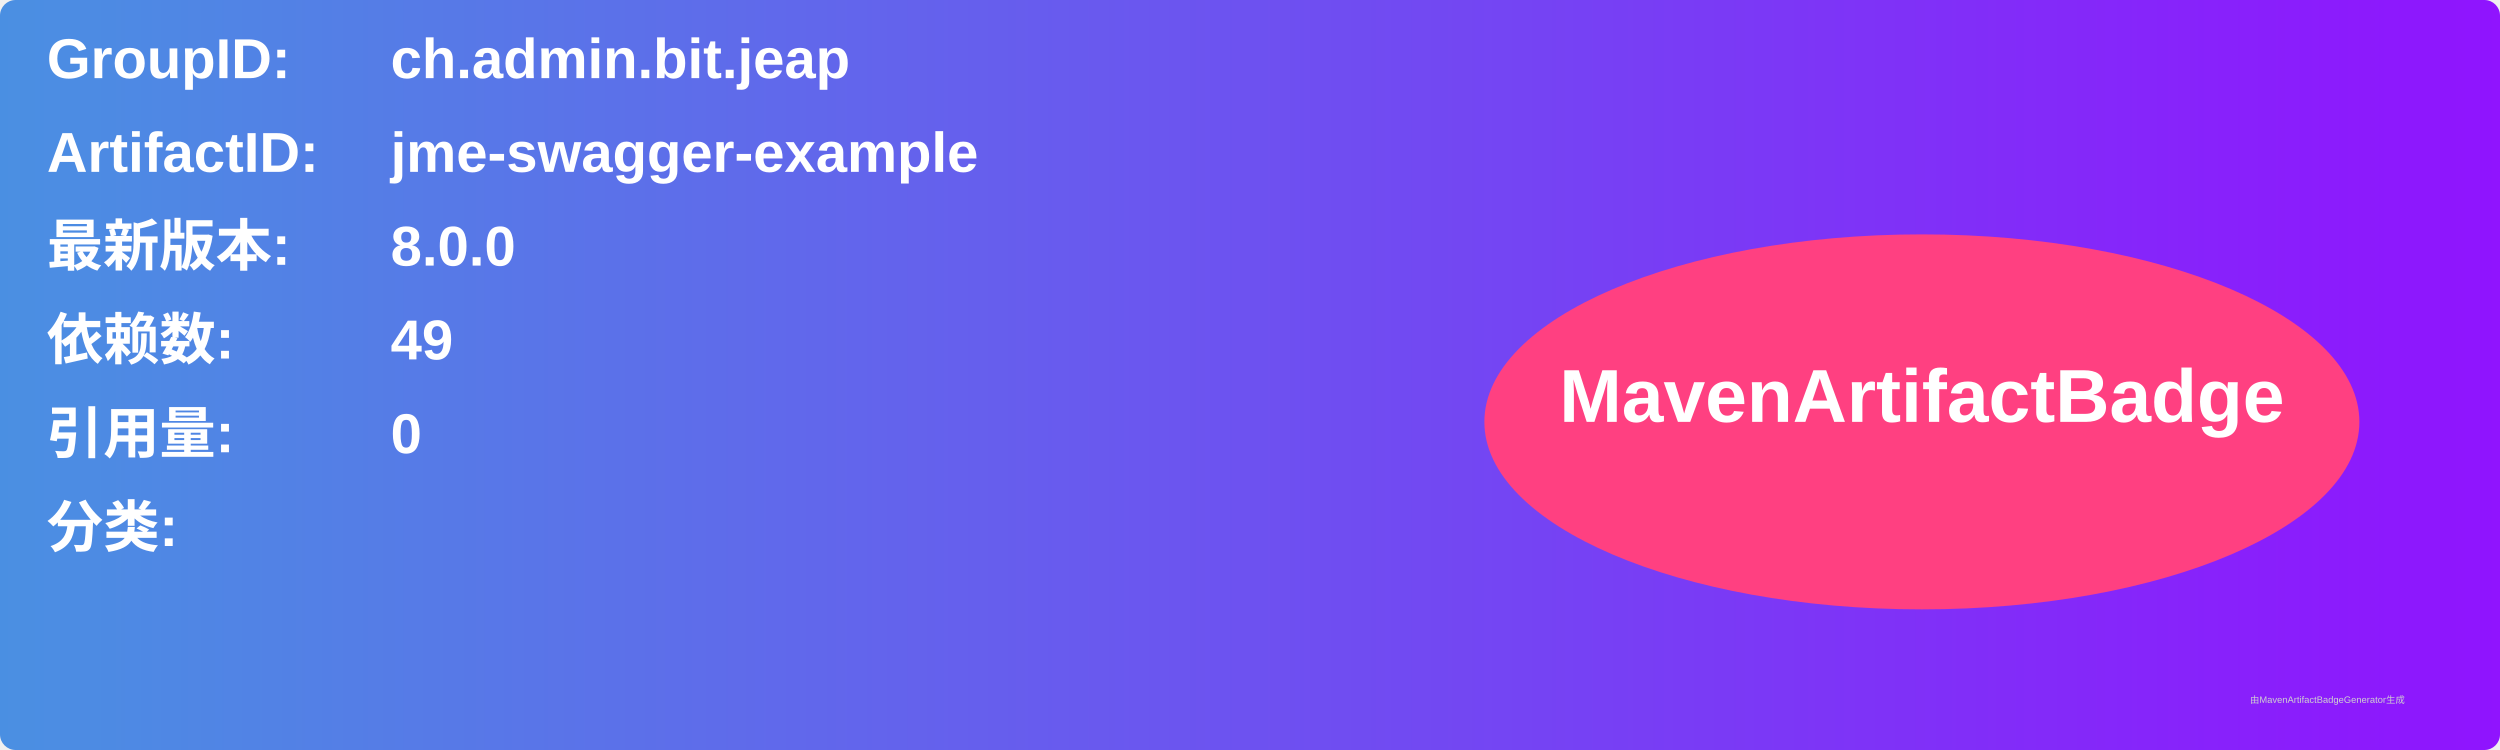
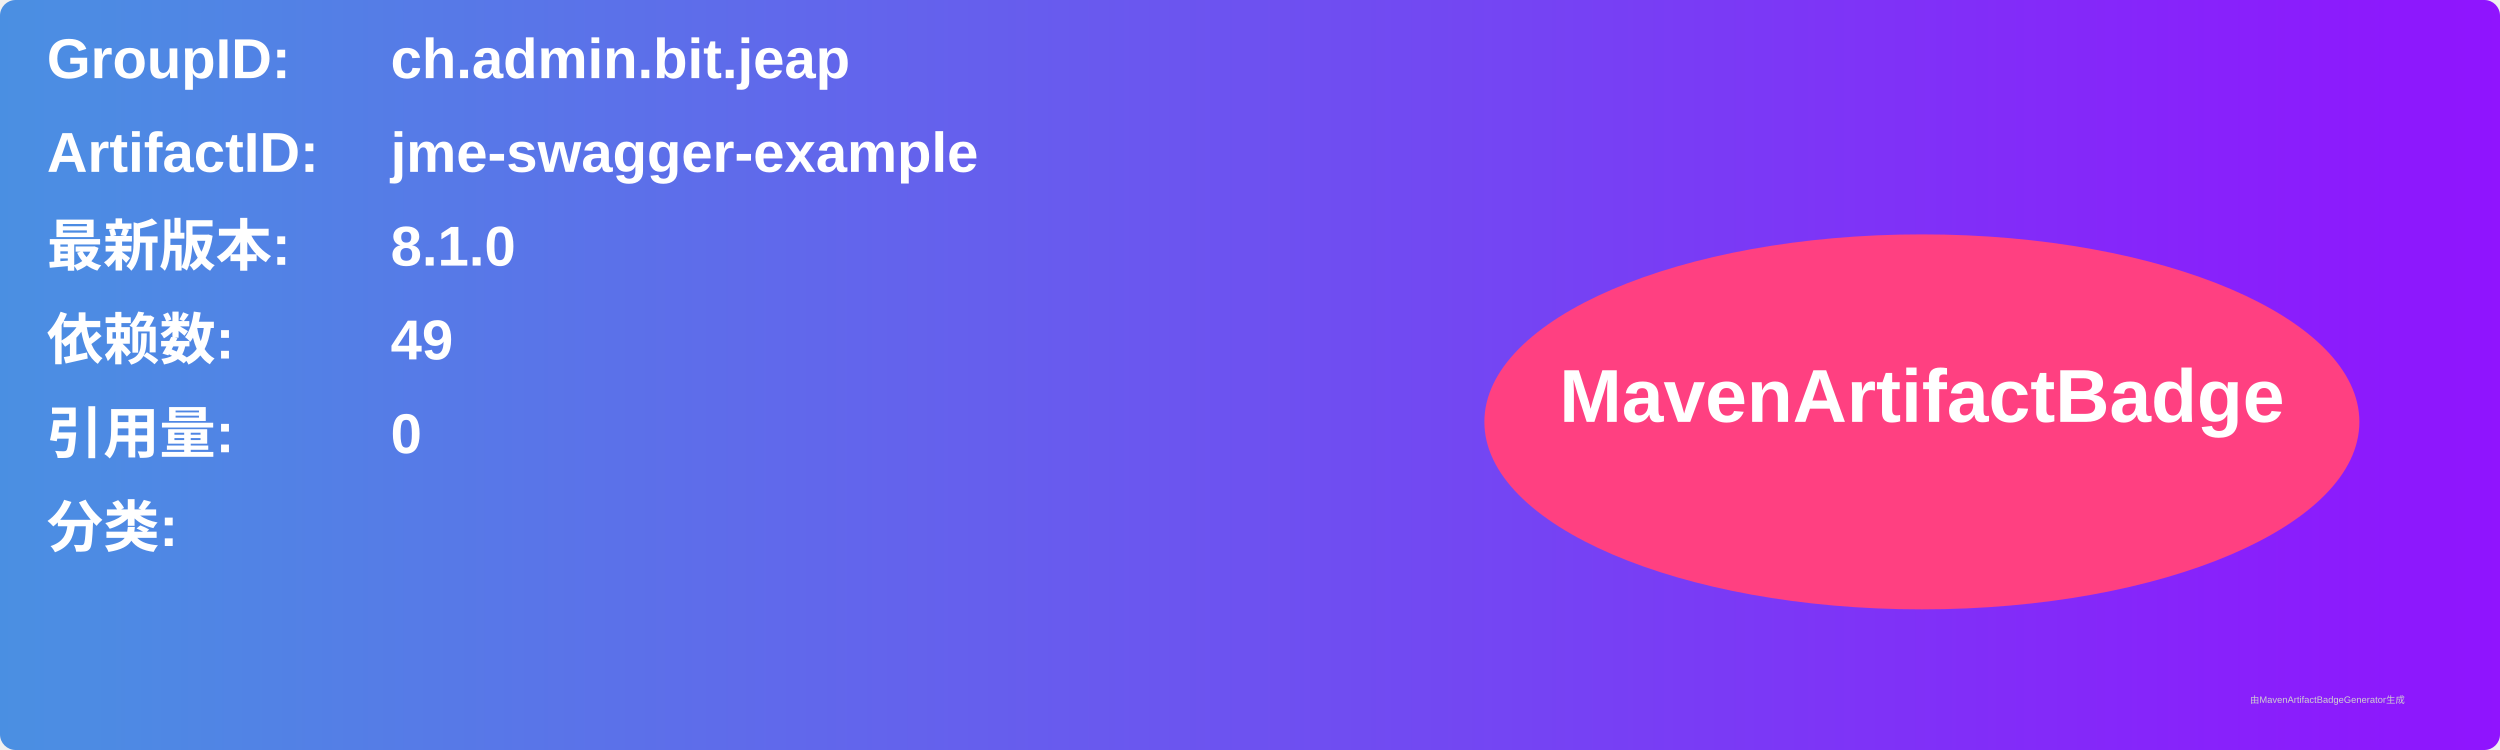
<svg xmlns="http://www.w3.org/2000/svg" width="800" height="240" viewBox="0 0 800 240">
  <linearGradient id="grad" x1="0%" y1="0%" x2="100%" y2="0%">
    <stop offset="0%" stop-color="#4a90e2" />
    <stop offset="100%" stop-color="#9013fe" />
  </linearGradient>
  <rect width="100%" height="100%" rx="5" ry="5" fill="url(#grad)" />
  <g transform="translate(15, 15)">
    <text x="0" y="10" font-family="Arial" font-size="18" fill="white" font-weight="bold" width="260">GroupID:</text>
    <text x="110" y="10" font-family="Arial" font-size="18" fill="white" font-weight="bold" width="460">ch.admin.bit.jeap</text>
    <text x="0" y="40" font-family="Arial" font-size="18" fill="white" font-weight="bold" width="260">ArtifactID:</text>
    <text x="110" y="40" font-family="Arial" font-size="18" fill="white" font-weight="bold" width="460">jme-swagger-example</text>
    <text x="0" y="70" font-family="Arial" font-size="18" fill="white" font-weight="bold">最新版本:</text>
    <text x="110" y="70" font-family="Arial" font-size="18" fill="white" font-weight="bold">
-       <tspan font-weight="bold">8.0.0</tspan>
+       <tspan font-weight="bold">8.1.0</tspan>
    </text>
    <text x="0" y="100" font-family="Arial" font-size="18" fill="white" font-weight="bold">依赖数: </text>
    <text x="110" y="100" font-family="Arial" font-size="18" fill="white">
      <tspan font-weight="bold">49</tspan>
    </text>
    <text x="0" y="130" font-family="Arial" font-size="18" fill="white" font-weight="bold">引用量: </text>
    <text x="110" y="130" font-family="Arial" font-size="18" fill="white">
      <tspan font-weight="bold">0</tspan>
    </text>
    <text x="0" y="160" font-family="Arial" font-size="18" fill="white" font-weight="bold">分类:</text>
    <text x="10" y="190" font-family="Arial" font-size="10" fill="white">
      <tspan font-weight="bold" />
    </text>
    <ellipse cx="600" cy="120" rx="140" ry="60" fill="#ff4081" />
    <text x="600" y="120" text-anchor="middle" font-family="Arial" font-size="24" fill="white" font-weight="bold">MavenArtifactBadge</text>
  </g>
  <text x="720" y="225" font-family="Arial" font-size="3" fill="#d0d0d0">由MavenArtifactBadgeGenerator生成</text>
</svg>
